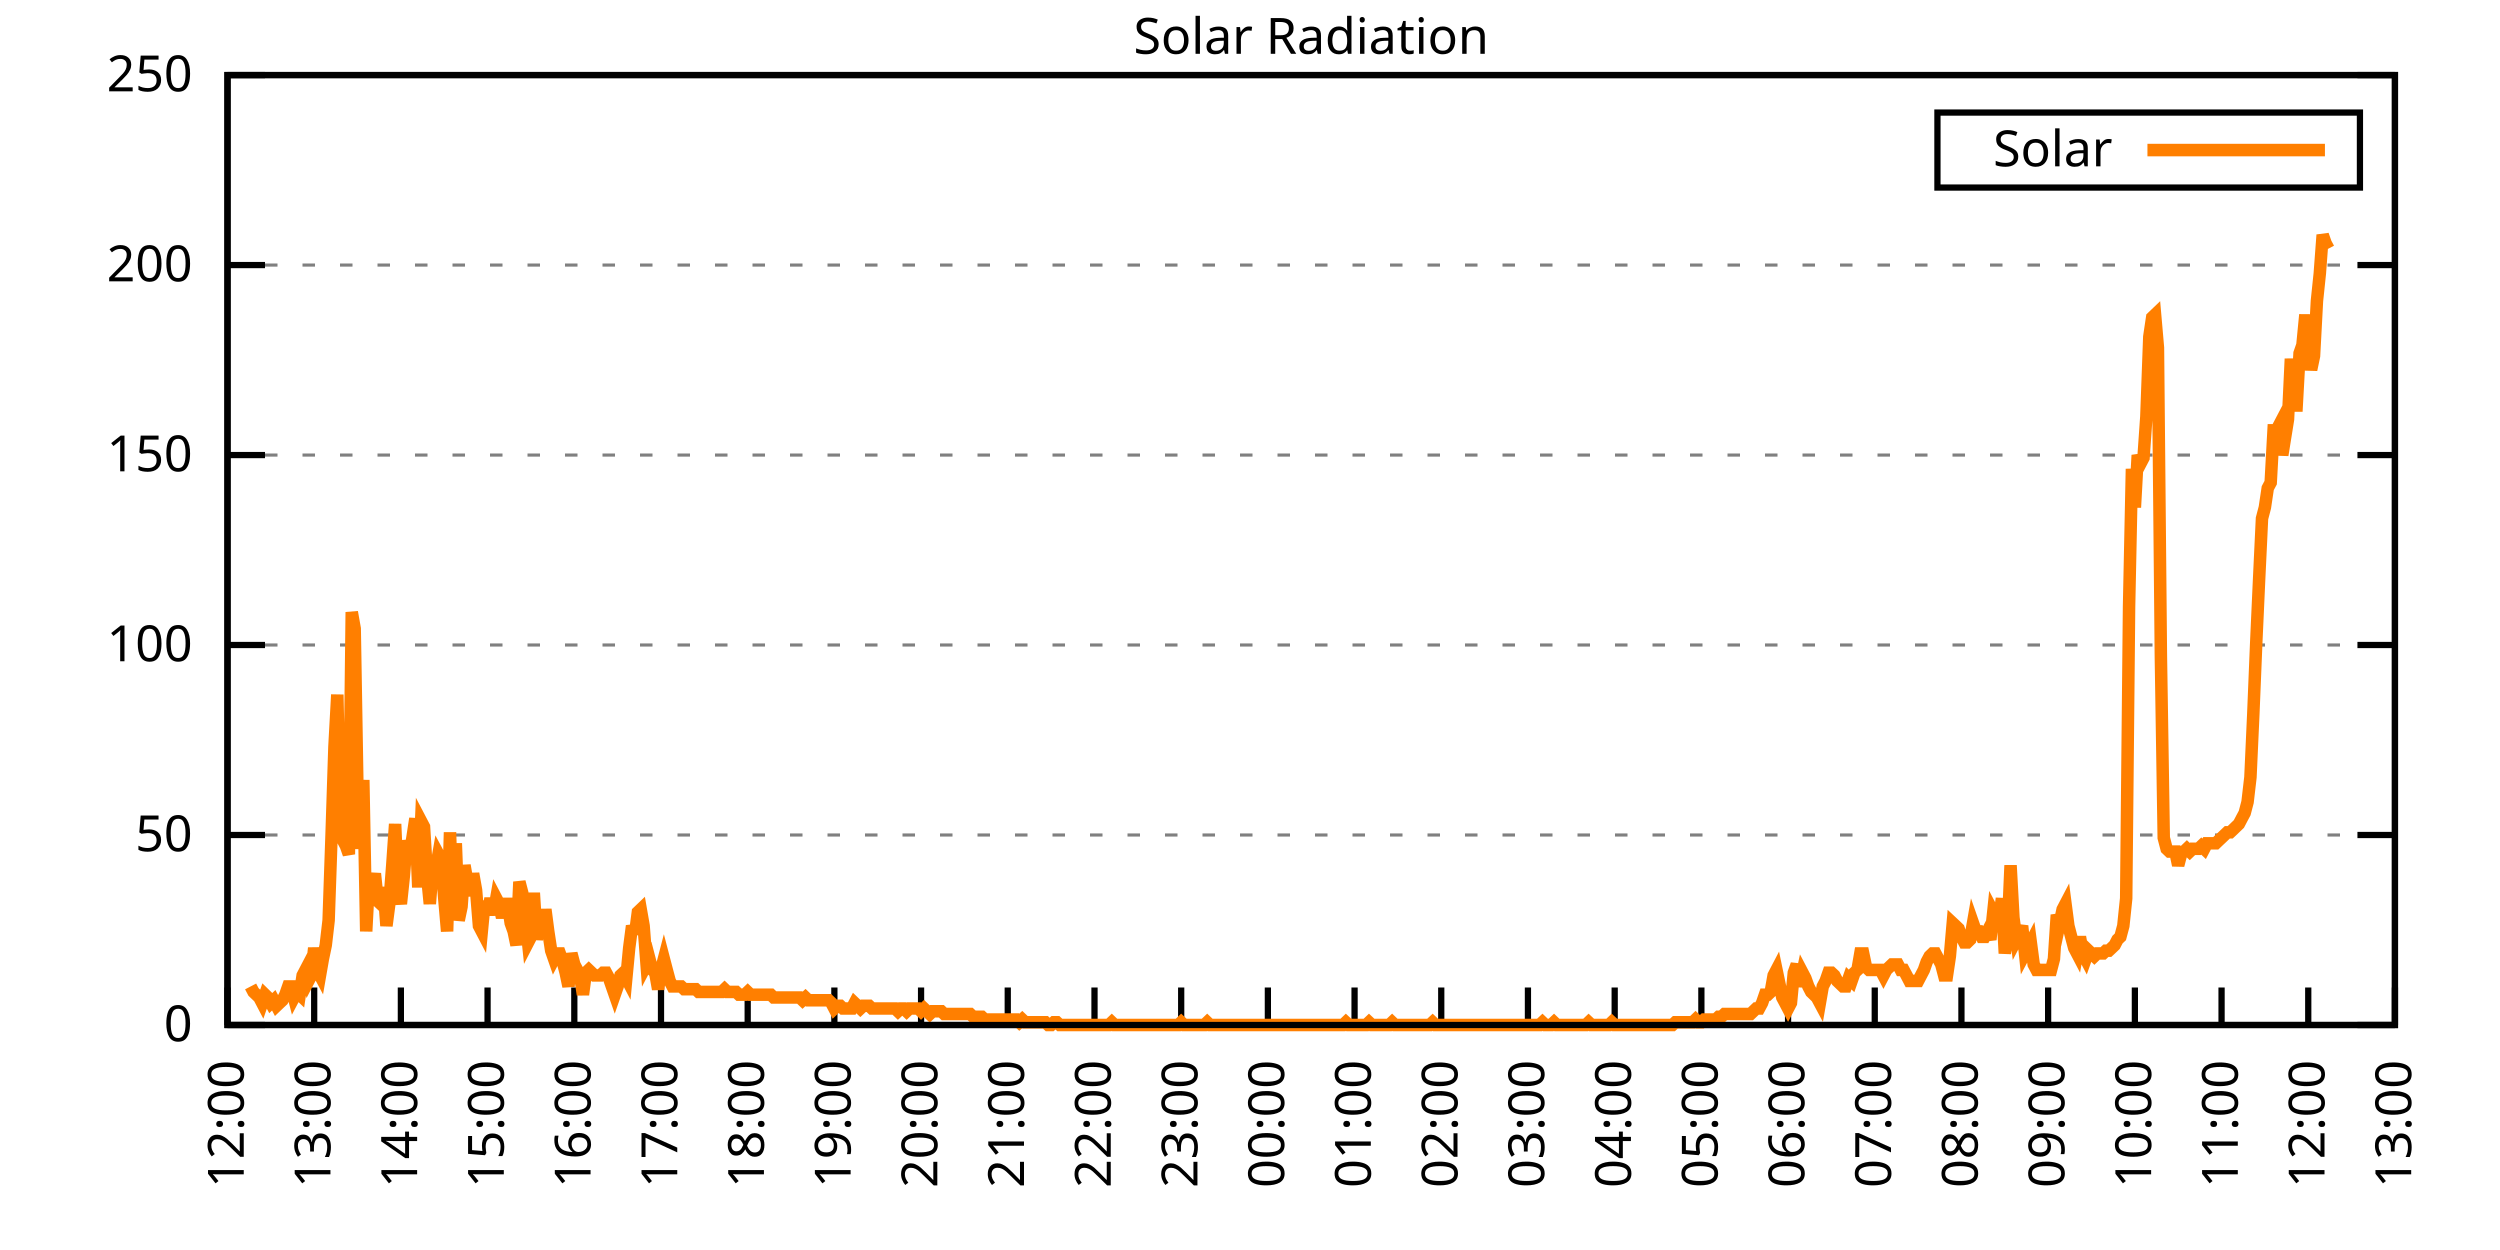
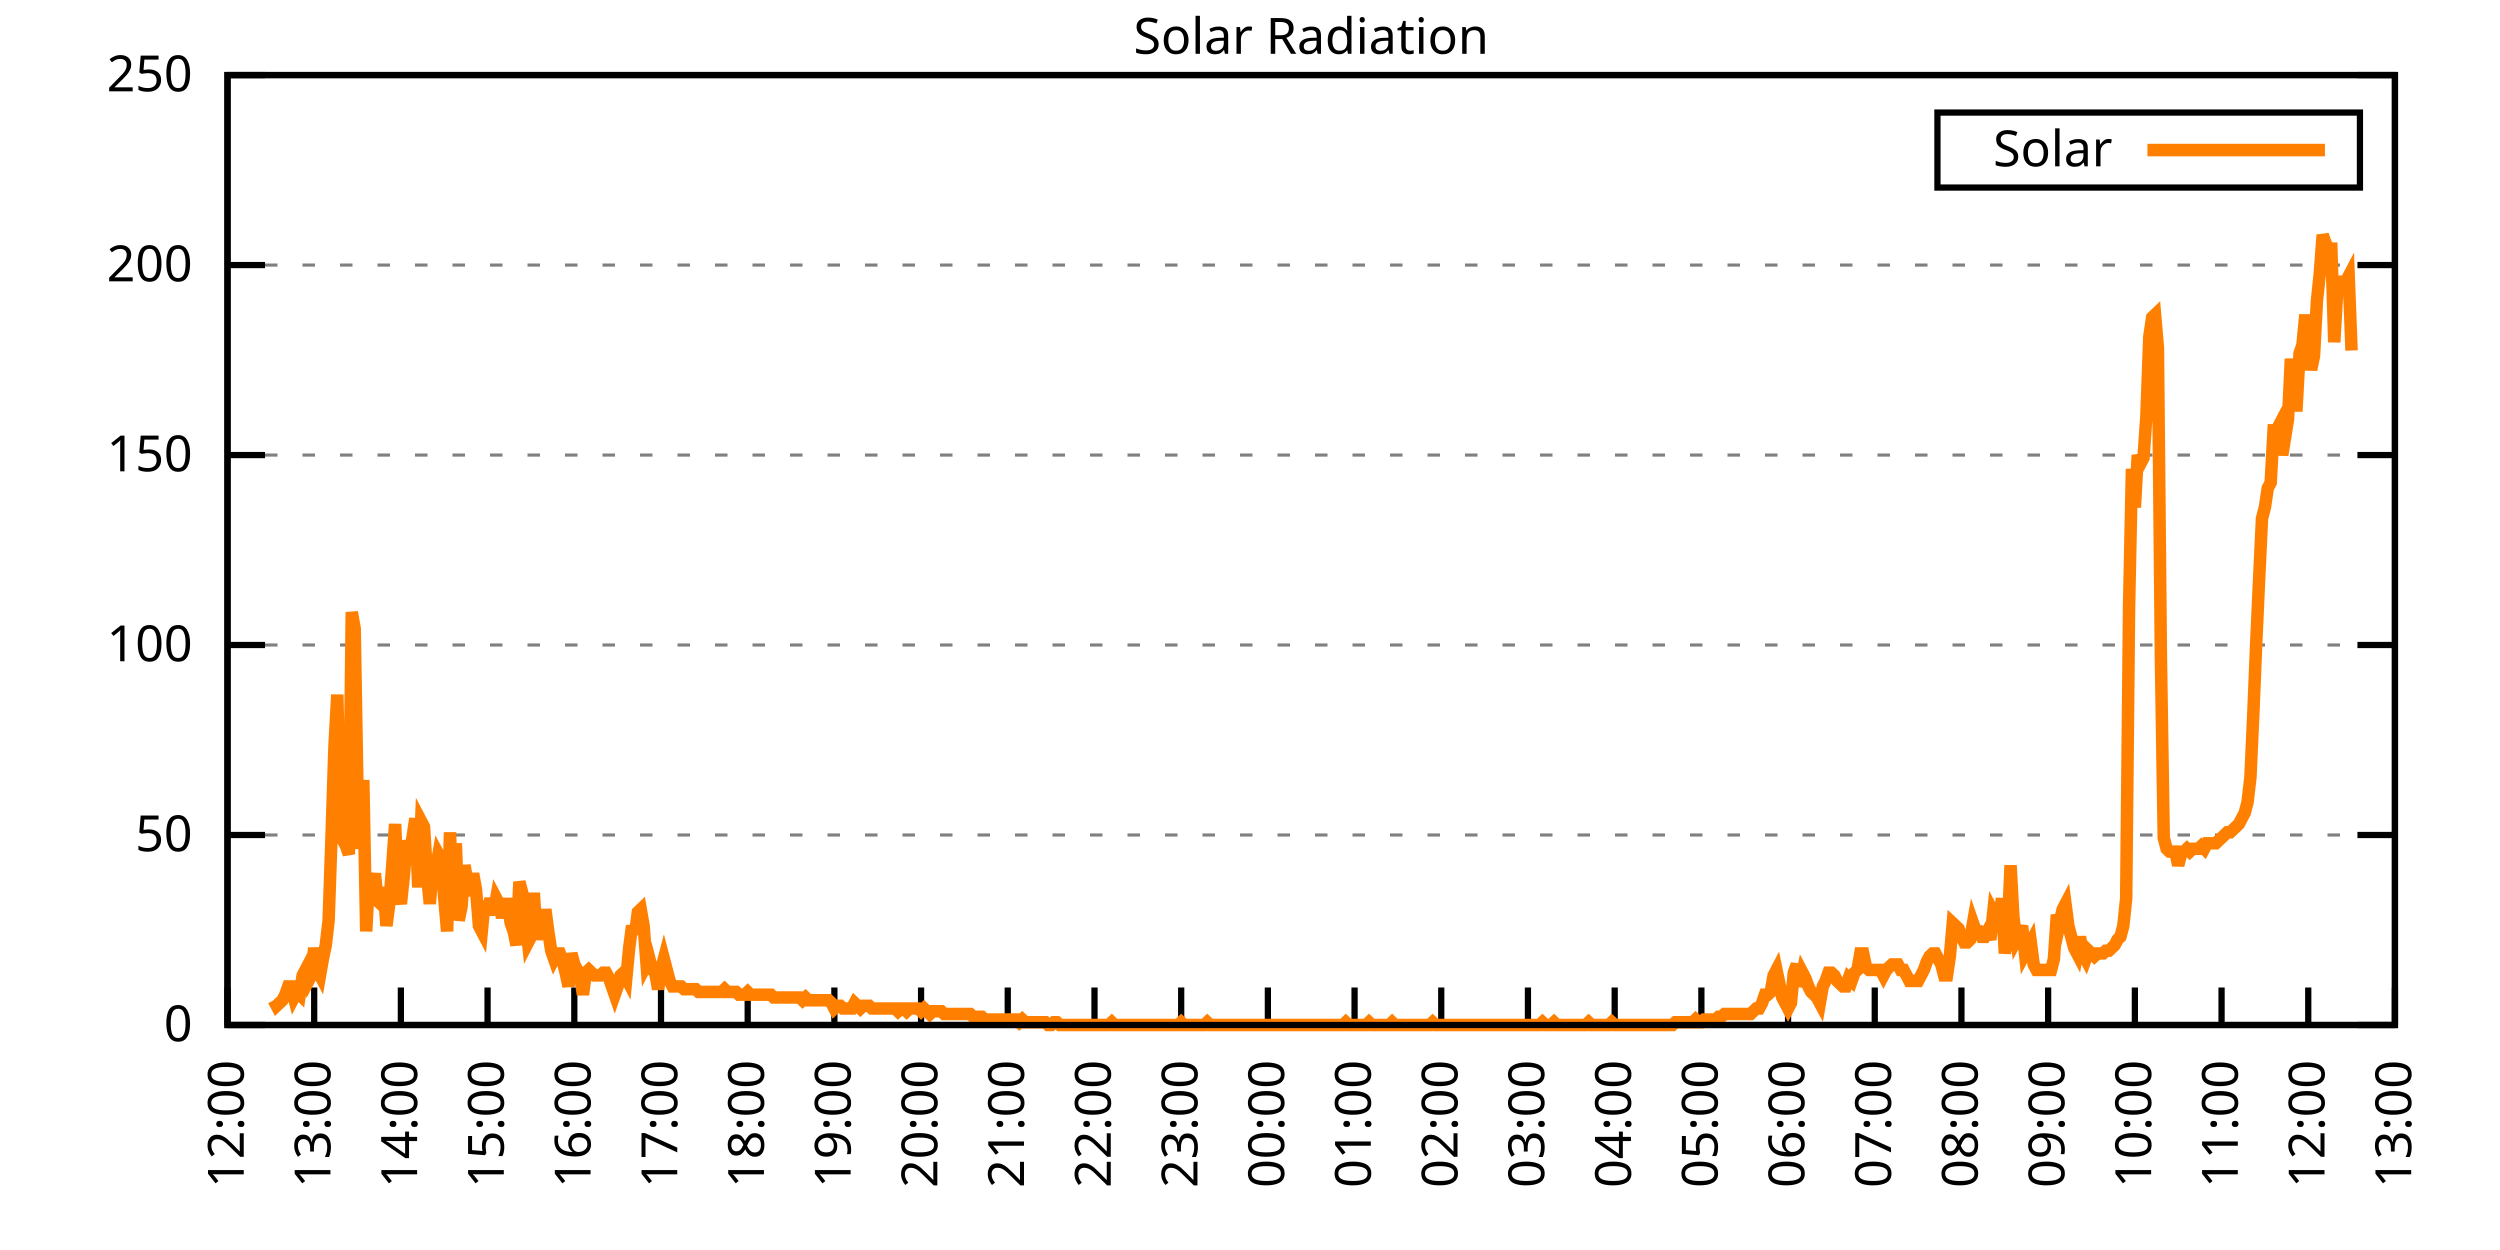
<svg xmlns="http://www.w3.org/2000/svg" xmlns:xlink="http://www.w3.org/1999/xlink" width="400" height="200" viewBox="0 0 400 200">
  <g id="gnuplot_canvas">
    <rect x="0" y="0" width="400" height="200" fill="none" />
    <defs>
      <circle id="gpDot" r="0.5" stroke-width="0.5" stroke="currentColor" />
      <path id="gpPt0" stroke-width="0.333" stroke="currentColor" d="M-1,0 h2 M0,-1 v2" />
      <path id="gpPt1" stroke-width="0.333" stroke="currentColor" d="M-1,-1 L1,1 M1,-1 L-1,1" />
      <path id="gpPt2" stroke-width="0.333" stroke="currentColor" d="M-1,0 L1,0 M0,-1 L0,1 M-1,-1 L1,1 M-1,1 L1,-1" />
      <rect id="gpPt3" stroke-width="0.333" stroke="currentColor" x="-1" y="-1" width="2" height="2" />
      <rect id="gpPt4" stroke-width="0.333" stroke="currentColor" fill="currentColor" x="-1" y="-1" width="2" height="2" />
      <circle id="gpPt5" stroke-width="0.333" stroke="currentColor" cx="0" cy="0" r="1" />
      <use xlink:href="#gpPt5" id="gpPt6" fill="currentColor" stroke="none" />
      <path id="gpPt7" stroke-width="0.333" stroke="currentColor" d="M0,-1.33 L-1.33,0.67 L1.33,0.67 z" />
      <use xlink:href="#gpPt7" id="gpPt8" fill="currentColor" stroke="none" />
      <use xlink:href="#gpPt7" id="gpPt9" stroke="currentColor" transform="rotate(180)" />
      <use xlink:href="#gpPt9" id="gpPt10" fill="currentColor" stroke="none" />
      <use xlink:href="#gpPt3" id="gpPt11" stroke="currentColor" transform="rotate(45)" />
      <use xlink:href="#gpPt11" id="gpPt12" fill="currentColor" stroke="none" />
      <path id="gpPt13" stroke-width="0.333" stroke="currentColor" d="M0,1.330 L1.265,0.411 L0.782,-1.067 L-0.782,-1.076 L-1.265,0.411 z" />
      <use xlink:href="#gpPt13" id="gpPt14" fill="currentColor" stroke="none" />
      <filter id="textbox" filterUnits="objectBoundingBox" x="0" y="0" height="1" width="1">
        <feFlood flood-color="white" flood-opacity="1" result="bgnd" />
        <feComposite in="SourceGraphic" in2="bgnd" operator="atop" />
      </filter>
      <filter id="greybox" filterUnits="objectBoundingBox" x="0" y="0" height="1" width="1">
        <feFlood flood-color="lightgrey" flood-opacity="1" result="grey" />
        <feComposite in="SourceGraphic" in2="grey" operator="atop" />
      </filter>
    </defs>
    <g fill="none" color="white" stroke="currentColor" stroke-width="1.00" stroke-linecap="butt" stroke-linejoin="miter">
</g>
    <g fill="none" color="black" stroke="currentColor" stroke-width="1.00" stroke-linecap="butt" stroke-linejoin="miter">
      <g stroke="none" shape-rendering="crispEdges">
        <polygon fill="rgb(255, 255, 255)" points="36.40,164.00 383.18,164.00 383.18,12.02 36.40,12.02 " />
      </g>
    </g>
    <g fill="none" color="black" stroke="currentColor" stroke-width="1.00" stroke-linecap="butt" stroke-linejoin="miter">
</g>
    <g fill="none" color="black" stroke="black" stroke-width="0.50" stroke-linecap="butt" stroke-linejoin="miter">
</g>
    <g fill="none" color="gray" stroke="currentColor" stroke-width="0.50" stroke-linecap="butt" stroke-linejoin="miter">
      <path stroke="gray" stroke-dasharray="2,4" class="gridline" d="M36.40,164.00 L383.19,164.00  " />
    </g>
    <g fill="none" color="gray" stroke="gray" stroke-width="1.00" stroke-linecap="butt" stroke-linejoin="miter">
</g>
    <g fill="none" color="black" stroke="currentColor" stroke-width="1.00" stroke-linecap="butt" stroke-linejoin="miter">
      <path stroke="black" d="M36.40,164.00 L42.40,164.00 M383.19,164.00 L377.19,164.00  " />
      <g transform="translate(30.80,166.60)" stroke="none" fill="black" font-family="Sans" font-size="8.00" text-anchor="end">
        <text>
          <tspan font-family="Sans"> 0</tspan>
        </text>
      </g>
    </g>
    <g fill="none" color="black" stroke="currentColor" stroke-width="1.00" stroke-linecap="butt" stroke-linejoin="miter">
</g>
    <g fill="none" color="black" stroke="black" stroke-width="0.50" stroke-linecap="butt" stroke-linejoin="miter">
</g>
    <g fill="none" color="gray" stroke="currentColor" stroke-width="0.50" stroke-linecap="butt" stroke-linejoin="miter">
      <path stroke="gray" stroke-dasharray="2,4" class="gridline" d="M36.40,133.60 L383.19,133.60  " />
    </g>
    <g fill="none" color="gray" stroke="gray" stroke-width="1.00" stroke-linecap="butt" stroke-linejoin="miter">
</g>
    <g fill="none" color="black" stroke="currentColor" stroke-width="1.00" stroke-linecap="butt" stroke-linejoin="miter">
      <path stroke="black" d="M36.40,133.60 L42.40,133.60 M383.19,133.60 L377.19,133.60  " />
      <g transform="translate(30.80,136.20)" stroke="none" fill="black" font-family="Sans" font-size="8.00" text-anchor="end">
        <text>
          <tspan font-family="Sans"> 50</tspan>
        </text>
      </g>
    </g>
    <g fill="none" color="black" stroke="currentColor" stroke-width="1.00" stroke-linecap="butt" stroke-linejoin="miter">
</g>
    <g fill="none" color="black" stroke="black" stroke-width="0.50" stroke-linecap="butt" stroke-linejoin="miter">
</g>
    <g fill="none" color="gray" stroke="currentColor" stroke-width="0.50" stroke-linecap="butt" stroke-linejoin="miter">
      <path stroke="gray" stroke-dasharray="2,4" class="gridline" d="M36.40,103.20 L383.19,103.20  " />
    </g>
    <g fill="none" color="gray" stroke="gray" stroke-width="1.00" stroke-linecap="butt" stroke-linejoin="miter">
</g>
    <g fill="none" color="black" stroke="currentColor" stroke-width="1.00" stroke-linecap="butt" stroke-linejoin="miter">
      <path stroke="black" d="M36.40,103.20 L42.40,103.20 M383.19,103.20 L377.19,103.20  " />
      <g transform="translate(30.80,105.80)" stroke="none" fill="black" font-family="Sans" font-size="8.00" text-anchor="end">
        <text>
          <tspan font-family="Sans"> 100</tspan>
        </text>
      </g>
    </g>
    <g fill="none" color="black" stroke="currentColor" stroke-width="1.00" stroke-linecap="butt" stroke-linejoin="miter">
</g>
    <g fill="none" color="black" stroke="black" stroke-width="0.50" stroke-linecap="butt" stroke-linejoin="miter">
</g>
    <g fill="none" color="gray" stroke="currentColor" stroke-width="0.50" stroke-linecap="butt" stroke-linejoin="miter">
      <path stroke="gray" stroke-dasharray="2,4" class="gridline" d="M36.40,72.81 L383.19,72.81  " />
    </g>
    <g fill="none" color="gray" stroke="gray" stroke-width="1.00" stroke-linecap="butt" stroke-linejoin="miter">
</g>
    <g fill="none" color="black" stroke="currentColor" stroke-width="1.00" stroke-linecap="butt" stroke-linejoin="miter">
      <path stroke="black" d="M36.40,72.81 L42.40,72.81 M383.19,72.81 L377.19,72.81  " />
      <g transform="translate(30.80,75.41)" stroke="none" fill="black" font-family="Sans" font-size="8.00" text-anchor="end">
        <text>
          <tspan font-family="Sans"> 150</tspan>
        </text>
      </g>
    </g>
    <g fill="none" color="black" stroke="currentColor" stroke-width="1.00" stroke-linecap="butt" stroke-linejoin="miter">
</g>
    <g fill="none" color="black" stroke="black" stroke-width="0.50" stroke-linecap="butt" stroke-linejoin="miter">
</g>
    <g fill="none" color="gray" stroke="currentColor" stroke-width="0.50" stroke-linecap="butt" stroke-linejoin="miter">
      <path stroke="gray" stroke-dasharray="2,4" class="gridline" d="M36.40,42.41 L383.19,42.41  " />
    </g>
    <g fill="none" color="gray" stroke="gray" stroke-width="1.00" stroke-linecap="butt" stroke-linejoin="miter">
</g>
    <g fill="none" color="black" stroke="currentColor" stroke-width="1.00" stroke-linecap="butt" stroke-linejoin="miter">
      <path stroke="black" d="M36.40,42.41 L42.40,42.41 M383.19,42.41 L377.19,42.41  " />
      <g transform="translate(30.80,45.01)" stroke="none" fill="black" font-family="Sans" font-size="8.00" text-anchor="end">
        <text>
          <tspan font-family="Sans"> 200</tspan>
        </text>
      </g>
    </g>
    <g fill="none" color="black" stroke="currentColor" stroke-width="1.00" stroke-linecap="butt" stroke-linejoin="miter">
</g>
    <g fill="none" color="black" stroke="black" stroke-width="0.50" stroke-linecap="butt" stroke-linejoin="miter">
</g>
    <g fill="none" color="gray" stroke="currentColor" stroke-width="0.50" stroke-linecap="butt" stroke-linejoin="miter">
      <path stroke="gray" stroke-dasharray="2,4" class="gridline" d="M36.40,12.01 L383.19,12.01  " />
    </g>
    <g fill="none" color="gray" stroke="gray" stroke-width="1.00" stroke-linecap="butt" stroke-linejoin="miter">
</g>
    <g fill="none" color="black" stroke="currentColor" stroke-width="1.00" stroke-linecap="butt" stroke-linejoin="miter">
      <path stroke="black" d="M36.40,12.01 L42.40,12.01 M383.19,12.01 L377.19,12.01  " />
      <g transform="translate(30.80,14.61)" stroke="none" fill="black" font-family="Sans" font-size="8.00" text-anchor="end">
        <text>
          <tspan font-family="Sans"> 250</tspan>
        </text>
      </g>
    </g>
    <g fill="none" color="black" stroke="currentColor" stroke-width="1.00" stroke-linecap="butt" stroke-linejoin="miter">
      <path stroke="black" d="M36.40,164.00 L36.40,158.00  " />
      <g transform="translate(39.00,169.60) rotate(270.00)" stroke="none" fill="black" font-family="Sans" font-size="8.00" text-anchor="end">
        <text>
          <tspan font-family="Sans">12:00</tspan>
        </text>
      </g>
    </g>
    <g fill="none" color="black" stroke="currentColor" stroke-width="1.00" stroke-linecap="butt" stroke-linejoin="miter">
      <path stroke="black" d="M50.27,164.00 L50.27,158.00  " />
      <g transform="translate(52.87,169.60) rotate(270.00)" stroke="none" fill="black" font-family="Sans" font-size="8.00" text-anchor="end">
        <text>
          <tspan font-family="Sans">13:00</tspan>
        </text>
      </g>
    </g>
    <g fill="none" color="black" stroke="currentColor" stroke-width="1.00" stroke-linecap="butt" stroke-linejoin="miter">
      <path stroke="black" d="M64.14,164.00 L64.14,158.00  " />
      <g transform="translate(66.74,169.60) rotate(270.00)" stroke="none" fill="black" font-family="Sans" font-size="8.00" text-anchor="end">
        <text>
          <tspan font-family="Sans">14:00</tspan>
        </text>
      </g>
    </g>
    <g fill="none" color="black" stroke="currentColor" stroke-width="1.00" stroke-linecap="butt" stroke-linejoin="miter">
      <path stroke="black" d="M78.01,164.00 L78.01,158.00  " />
      <g transform="translate(80.61,169.60) rotate(270.00)" stroke="none" fill="black" font-family="Sans" font-size="8.00" text-anchor="end">
        <text>
          <tspan font-family="Sans">15:00</tspan>
        </text>
      </g>
    </g>
    <g fill="none" color="black" stroke="currentColor" stroke-width="1.00" stroke-linecap="butt" stroke-linejoin="miter">
      <path stroke="black" d="M91.89,164.00 L91.89,158.00  " />
      <g transform="translate(94.49,169.60) rotate(270.00)" stroke="none" fill="black" font-family="Sans" font-size="8.00" text-anchor="end">
        <text>
          <tspan font-family="Sans">16:00</tspan>
        </text>
      </g>
    </g>
    <g fill="none" color="black" stroke="currentColor" stroke-width="1.00" stroke-linecap="butt" stroke-linejoin="miter">
      <path stroke="black" d="M105.76,164.00 L105.76,158.00  " />
      <g transform="translate(108.36,169.60) rotate(270.00)" stroke="none" fill="black" font-family="Sans" font-size="8.00" text-anchor="end">
        <text>
          <tspan font-family="Sans">17:00</tspan>
        </text>
      </g>
    </g>
    <g fill="none" color="black" stroke="currentColor" stroke-width="1.00" stroke-linecap="butt" stroke-linejoin="miter">
      <path stroke="black" d="M119.63,164.00 L119.63,158.00  " />
      <g transform="translate(122.23,169.60) rotate(270.00)" stroke="none" fill="black" font-family="Sans" font-size="8.00" text-anchor="end">
        <text>
          <tspan font-family="Sans">18:00</tspan>
        </text>
      </g>
    </g>
    <g fill="none" color="black" stroke="currentColor" stroke-width="1.00" stroke-linecap="butt" stroke-linejoin="miter">
      <path stroke="black" d="M133.50,164.00 L133.50,158.00  " />
      <g transform="translate(136.10,169.60) rotate(270.00)" stroke="none" fill="black" font-family="Sans" font-size="8.00" text-anchor="end">
        <text>
          <tspan font-family="Sans">19:00</tspan>
        </text>
      </g>
    </g>
    <g fill="none" color="black" stroke="currentColor" stroke-width="1.00" stroke-linecap="butt" stroke-linejoin="miter">
      <path stroke="black" d="M147.37,164.00 L147.37,158.00  " />
      <g transform="translate(149.97,169.60) rotate(270.00)" stroke="none" fill="black" font-family="Sans" font-size="8.00" text-anchor="end">
        <text>
          <tspan font-family="Sans">20:00</tspan>
        </text>
      </g>
    </g>
    <g fill="none" color="black" stroke="currentColor" stroke-width="1.00" stroke-linecap="butt" stroke-linejoin="miter">
      <path stroke="black" d="M161.24,164.00 L161.24,158.00  " />
      <g transform="translate(163.84,169.60) rotate(270.00)" stroke="none" fill="black" font-family="Sans" font-size="8.00" text-anchor="end">
        <text>
          <tspan font-family="Sans">21:00</tspan>
        </text>
      </g>
    </g>
    <g fill="none" color="black" stroke="currentColor" stroke-width="1.00" stroke-linecap="butt" stroke-linejoin="miter">
      <path stroke="black" d="M175.12,164.00 L175.12,158.00  " />
      <g transform="translate(177.72,169.60) rotate(270.00)" stroke="none" fill="black" font-family="Sans" font-size="8.00" text-anchor="end">
        <text>
          <tspan font-family="Sans">22:00</tspan>
        </text>
      </g>
    </g>
    <g fill="none" color="black" stroke="currentColor" stroke-width="1.00" stroke-linecap="butt" stroke-linejoin="miter">
      <path stroke="black" d="M188.99,164.00 L188.99,158.00  " />
      <g transform="translate(191.59,169.60) rotate(270.00)" stroke="none" fill="black" font-family="Sans" font-size="8.00" text-anchor="end">
        <text>
          <tspan font-family="Sans">23:00</tspan>
        </text>
      </g>
    </g>
    <g fill="none" color="black" stroke="currentColor" stroke-width="1.00" stroke-linecap="butt" stroke-linejoin="miter">
      <path stroke="black" d="M202.86,164.00 L202.86,158.00  " />
      <g transform="translate(205.46,169.60) rotate(270.00)" stroke="none" fill="black" font-family="Sans" font-size="8.00" text-anchor="end">
        <text>
          <tspan font-family="Sans">00:00</tspan>
        </text>
      </g>
    </g>
    <g fill="none" color="black" stroke="currentColor" stroke-width="1.00" stroke-linecap="butt" stroke-linejoin="miter">
      <path stroke="black" d="M216.73,164.00 L216.73,158.00  " />
      <g transform="translate(219.33,169.60) rotate(270.00)" stroke="none" fill="black" font-family="Sans" font-size="8.00" text-anchor="end">
        <text>
          <tspan font-family="Sans">01:00</tspan>
        </text>
      </g>
    </g>
    <g fill="none" color="black" stroke="currentColor" stroke-width="1.00" stroke-linecap="butt" stroke-linejoin="miter">
      <path stroke="black" d="M230.60,164.00 L230.60,158.00  " />
      <g transform="translate(233.20,169.60) rotate(270.00)" stroke="none" fill="black" font-family="Sans" font-size="8.00" text-anchor="end">
        <text>
          <tspan font-family="Sans">02:00</tspan>
        </text>
      </g>
    </g>
    <g fill="none" color="black" stroke="currentColor" stroke-width="1.00" stroke-linecap="butt" stroke-linejoin="miter">
      <path stroke="black" d="M244.47,164.00 L244.47,158.00  " />
      <g transform="translate(247.07,169.60) rotate(270.00)" stroke="none" fill="black" font-family="Sans" font-size="8.00" text-anchor="end">
        <text>
          <tspan font-family="Sans">03:00</tspan>
        </text>
      </g>
    </g>
    <g fill="none" color="black" stroke="currentColor" stroke-width="1.00" stroke-linecap="butt" stroke-linejoin="miter">
      <path stroke="black" d="M258.35,164.00 L258.35,158.00  " />
      <g transform="translate(260.95,169.60) rotate(270.00)" stroke="none" fill="black" font-family="Sans" font-size="8.00" text-anchor="end">
        <text>
          <tspan font-family="Sans">04:00</tspan>
        </text>
      </g>
    </g>
    <g fill="none" color="black" stroke="currentColor" stroke-width="1.00" stroke-linecap="butt" stroke-linejoin="miter">
      <path stroke="black" d="M272.22,164.00 L272.22,158.00  " />
      <g transform="translate(274.82,169.60) rotate(270.00)" stroke="none" fill="black" font-family="Sans" font-size="8.00" text-anchor="end">
        <text>
          <tspan font-family="Sans">05:00</tspan>
        </text>
      </g>
    </g>
    <g fill="none" color="black" stroke="currentColor" stroke-width="1.00" stroke-linecap="butt" stroke-linejoin="miter">
      <path stroke="black" d="M286.09,164.00 L286.09,158.00  " />
      <g transform="translate(288.69,169.60) rotate(270.00)" stroke="none" fill="black" font-family="Sans" font-size="8.00" text-anchor="end">
        <text>
          <tspan font-family="Sans">06:00</tspan>
        </text>
      </g>
    </g>
    <g fill="none" color="black" stroke="currentColor" stroke-width="1.00" stroke-linecap="butt" stroke-linejoin="miter">
      <path stroke="black" d="M299.96,164.00 L299.96,158.00  " />
      <g transform="translate(302.56,169.60) rotate(270.00)" stroke="none" fill="black" font-family="Sans" font-size="8.00" text-anchor="end">
        <text>
          <tspan font-family="Sans">07:00</tspan>
        </text>
      </g>
    </g>
    <g fill="none" color="black" stroke="currentColor" stroke-width="1.00" stroke-linecap="butt" stroke-linejoin="miter">
      <path stroke="black" d="M313.83,164.00 L313.83,158.00  " />
      <g transform="translate(316.43,169.60) rotate(270.00)" stroke="none" fill="black" font-family="Sans" font-size="8.00" text-anchor="end">
        <text>
          <tspan font-family="Sans">08:00</tspan>
        </text>
      </g>
    </g>
    <g fill="none" color="black" stroke="currentColor" stroke-width="1.00" stroke-linecap="butt" stroke-linejoin="miter">
      <path stroke="black" d="M327.70,164.00 L327.70,158.00  " />
      <g transform="translate(330.30,169.60) rotate(270.00)" stroke="none" fill="black" font-family="Sans" font-size="8.00" text-anchor="end">
        <text>
          <tspan font-family="Sans">09:00</tspan>
        </text>
      </g>
    </g>
    <g fill="none" color="black" stroke="currentColor" stroke-width="1.00" stroke-linecap="butt" stroke-linejoin="miter">
      <path stroke="black" d="M341.58,164.00 L341.58,158.00  " />
      <g transform="translate(344.18,169.60) rotate(270.00)" stroke="none" fill="black" font-family="Sans" font-size="8.00" text-anchor="end">
        <text>
          <tspan font-family="Sans">10:00</tspan>
        </text>
      </g>
    </g>
    <g fill="none" color="black" stroke="currentColor" stroke-width="1.00" stroke-linecap="butt" stroke-linejoin="miter">
      <path stroke="black" d="M355.45,164.00 L355.45,158.00  " />
      <g transform="translate(358.05,169.60) rotate(270.00)" stroke="none" fill="black" font-family="Sans" font-size="8.00" text-anchor="end">
        <text>
          <tspan font-family="Sans">11:00</tspan>
        </text>
      </g>
    </g>
    <g fill="none" color="black" stroke="currentColor" stroke-width="1.00" stroke-linecap="butt" stroke-linejoin="miter">
      <path stroke="black" d="M369.32,164.00 L369.32,158.00  " />
      <g transform="translate(371.92,169.60) rotate(270.00)" stroke="none" fill="black" font-family="Sans" font-size="8.00" text-anchor="end">
        <text>
          <tspan font-family="Sans">12:00</tspan>
        </text>
      </g>
    </g>
    <g fill="none" color="black" stroke="currentColor" stroke-width="1.00" stroke-linecap="butt" stroke-linejoin="miter">
      <path stroke="black" d="M383.19,164.00 L383.19,158.00  " />
      <g transform="translate(385.79,169.60) rotate(270.00)" stroke="none" fill="black" font-family="Sans" font-size="8.00" text-anchor="end">
        <text>
          <tspan font-family="Sans">13:00</tspan>
        </text>
      </g>
    </g>
    <g fill="none" color="black" stroke="currentColor" stroke-width="1.00" stroke-linecap="butt" stroke-linejoin="miter">
</g>
    <g fill="none" color="black" stroke="currentColor" stroke-width="1.00" stroke-linecap="butt" stroke-linejoin="miter">
      <path stroke="black" d="M36.40,12.01 L36.40,164.00 L383.19,164.00 L383.19,12.01 L36.40,12.01 Z  " />
    </g>
    <g fill="none" color="black" stroke="currentColor" stroke-width="1.00" stroke-linecap="butt" stroke-linejoin="miter">
</g>
    <g fill="none" color="black" stroke="currentColor" stroke-width="1.00" stroke-linecap="butt" stroke-linejoin="miter">
      <path stroke="black" d="M309.99,30.01 L309.99,18.01 L377.59,18.01 L377.59,30.01 L309.99,30.01 Z  " />
    </g>
    <g id="Solar_Radiation_plot_1">
      <g fill="none" color="white" stroke="black" stroke-width="2.00" stroke-linecap="butt" stroke-linejoin="miter">
</g>
      <g fill="none" color="black" stroke="currentColor" stroke-width="2.00" stroke-linecap="butt" stroke-linejoin="miter">
        <g transform="translate(337.99,26.61)" stroke="none" fill="black" font-family="Sans" font-size="8.00" text-anchor="end">
          <text>
            <tspan font-family="Sans">Solar</tspan>
          </text>
        </g>
      </g>
      <g fill="none" color="black" stroke="currentColor" stroke-width="2.00" stroke-linecap="butt" stroke-linejoin="miter">
-         <path stroke="rgb(255, 127,   0)" d="M343.59,24.01 L371.99,24.01 M40.10,157.83 L40.56,158.71 L41.02,159.15 L41.49,159.60 L41.95,160.48 L42.41,159.15   L42.87,159.60 L43.34,160.48 L43.80,160.04 L44.26,160.92 L44.72,160.48 L45.19,160.04 L45.65,159.15 L46.11,157.83   L46.57,157.83 L47.03,159.60 L47.50,158.71 L47.96,159.15 L48.42,156.07 L48.88,155.19 L49.35,156.95 L49.81,156.07   L50.27,151.67 L50.73,155.19 L51.20,156.07 L51.66,153.43 L52.12,151.23 L52.58,147.26 L53.05,133.61 L53.51,119.51   L53.97,111.14 L54.43,132.28 L54.90,134.49 L55.36,135.37 L55.82,136.69 L56.28,97.93 L56.75,100.57 L57.21,127.44   L57.67,135.81 L58.13,124.80 L58.59,149.02 L59.06,140.21 L59.52,141.98 L59.98,139.77 L60.44,144.18 L60.91,144.62   L61.37,141.98 L61.83,148.14 L62.29,144.62 L62.76,138.45 L63.22,131.84 L63.68,142.42 L64.14,144.62 L64.61,140.21   L65.07,134.49 L65.53,136.69 L65.99,134.05 L66.46,130.96 L66.92,141.98 L67.38,131.40 L67.84,132.28 L68.30,139.77   L68.77,144.62 L69.23,138.89 L69.69,139.33 L70.15,136.69 L70.62,137.57 L71.08,143.74 L71.54,149.02 L72.00,133.17   L72.47,146.82 L72.93,134.93 L73.39,147.26 L73.85,145.06 L74.32,138.45 L74.78,141.09 L75.24,143.30 L75.70,139.77   L76.17,142.42 L76.63,148.14 L77.09,149.02 L77.55,144.18 L78.01,146.38 L78.48,143.74 L78.94,146.38 L79.40,143.74   L79.86,144.62 L80.33,146.82 L80.79,144.62 L81.25,144.62 L81.71,147.70 L82.18,149.02 L82.64,151.23 L83.10,141.09   L83.56,142.86 L84.03,146.38 L84.49,150.79 L84.95,149.90 L85.41,142.86 L85.88,150.34 L86.34,147.26 L86.80,149.90   L87.26,145.50 L87.72,149.02 L88.19,152.11 L88.65,153.43 L89.11,152.55 L89.57,152.55 L90.04,153.87 L90.50,155.63   L90.96,157.83 L91.42,152.55 L91.89,154.31 L92.35,155.19 L92.81,156.07 L93.27,159.15 L93.74,155.63 L94.20,155.19   L94.66,155.63 L95.12,156.07 L95.59,156.07 L96.05,156.07 L96.51,155.63 L96.97,155.63 L97.44,156.51 L97.90,157.83   L98.36,159.15 L98.82,157.83 L99.28,156.07 L99.75,155.63 L100.21,156.51 L100.67,151.67 L101.13,148.14 L101.60,149.46   L102.06,145.94 L102.52,145.50 L102.98,148.14 L103.45,154.31 L103.91,153.43 L104.37,155.19 L104.83,155.63 L105.30,158.27   L105.76,155.19 L106.22,153.43 L106.68,155.19 L107.15,156.95 L107.61,157.83 L108.07,157.83 L108.53,157.83 L108.99,157.83   L109.46,158.27 L109.92,158.27 L110.38,158.27 L110.84,158.27 L111.31,158.27 L111.77,158.71 L112.23,158.71 L112.69,158.71   L113.16,158.71 L113.62,158.71 L114.08,158.71 L114.54,158.71 L115.01,158.71 L115.47,158.71 L115.93,158.27 L116.39,158.71   L116.86,158.71 L117.32,158.71 L117.78,158.71 L118.24,159.15 L118.70,159.15 L119.17,159.15 L119.63,158.71 L120.09,159.15   L120.55,159.15 L121.02,159.15 L121.48,159.15 L121.94,159.15 L122.40,159.15 L122.87,159.15 L123.33,159.15 L123.79,159.60   L124.25,159.60 L124.72,159.60 L125.18,159.60 L125.64,159.60 L126.10,159.60 L126.57,159.60 L127.03,159.60 L127.49,159.60   L127.95,159.60 L128.41,160.04 L128.88,159.60 L129.34,160.04 L129.80,160.04 L130.26,160.04 L130.73,160.04 L131.19,160.04   L131.65,160.04 L132.11,160.04 L132.58,160.04 L133.04,160.48 L133.50,161.36 L133.96,160.92 L134.43,160.92 L134.89,161.36   L135.35,161.36 L135.81,161.36 L136.28,161.36 L136.74,160.48 L137.20,160.92 L137.66,161.36 L138.13,160.92 L138.59,160.92   L139.05,160.92 L139.51,161.36 L139.97,161.36 L140.44,161.36 L140.90,161.36 L141.36,161.36 L141.82,161.36 L142.29,161.36   L142.75,161.36 L143.21,161.36 L143.67,161.80 L144.14,161.36 L144.60,161.36 L145.06,161.80 L145.52,161.36 L145.99,161.36   L146.45,161.36 L146.91,161.36 L147.37,161.80 L147.84,161.36 L148.30,161.80 L148.76,162.24 L149.22,161.80 L149.68,161.80   L150.15,161.80 L150.61,161.80 L151.07,162.24 L151.53,162.24 L152.00,162.24 L152.46,162.24 L152.92,162.24 L153.38,162.24   L153.85,162.24 L154.31,162.24 L154.77,162.24 L155.23,162.24 L155.70,162.68 L156.16,162.68 L156.62,162.68 L157.08,162.68   L157.55,163.12 L158.01,163.12 L158.47,163.12 L158.93,163.12 L159.39,163.12 L159.86,163.12 L160.32,163.12 L160.78,163.12   L161.24,163.12 L161.71,163.12 L162.17,163.12 L162.63,163.12 L163.09,163.56 L163.56,163.12 L164.02,163.56 L164.48,163.56   L164.94,163.56 L165.41,163.56 L165.87,163.56 L166.33,163.56 L166.79,163.56 L167.26,163.56 L167.72,164.00 L168.18,164.00   L168.64,163.56 L169.10,163.56 L169.57,164.00 L170.03,164.00 L170.49,164.00 L170.95,164.00 L171.42,164.00 L171.88,164.00   L172.34,164.00 L172.80,164.00 L173.27,164.00 L173.73,164.00 L174.19,164.00 L174.65,164.00 L175.12,164.00 L175.58,164.00   L176.04,164.00 L176.50,164.00 L176.97,164.00 L177.43,164.00 L177.89,163.56 L178.35,164.00 L178.82,164.00 L179.28,164.00   L179.74,164.00 L180.20,164.00 L180.66,164.00 L181.13,164.00 L181.59,164.00 L182.05,164.00 L182.51,164.00 L182.98,164.00   L183.44,164.00 L183.90,164.00 L184.36,164.00 L184.83,164.00 L185.29,164.00 L185.75,164.00 L186.21,164.00 L186.68,164.00   L187.14,164.00 L187.60,164.00 L188.06,164.00 L188.53,164.00 L188.99,163.56 L189.45,164.00 L189.91,164.00 L190.37,164.00   L190.84,164.00 L191.30,164.00 L191.76,164.00 L192.22,164.00 L192.69,164.00 L193.15,163.56 L193.61,164.00 L194.07,164.00   L194.54,164.00 L195.00,164.00 L195.46,164.00 L195.92,164.00 L196.39,164.00 L196.85,164.00 L197.31,164.00 L197.77,164.00   L198.24,164.00 L198.70,164.00 L199.16,164.00 L199.62,164.00 L200.08,164.00 L200.55,164.00 L201.01,164.00 L201.47,164.00   L201.93,164.00 L202.40,164.00 L202.86,164.00 L203.32,164.00 L203.78,164.00 L204.25,164.00 L204.71,164.00 L205.17,164.00   L205.63,164.00 L206.10,164.00 L206.56,164.00 L207.02,164.00 L207.48,164.00 L207.95,164.00 L208.41,164.00 L208.87,164.00   L209.33,164.00 L209.80,164.00 L210.26,164.00 L210.72,164.00 L211.18,164.00 L211.64,164.00 L212.11,164.00 L212.57,164.00   L213.03,164.00 L213.49,164.00 L213.96,164.00 L214.42,164.00 L214.88,164.00 L215.34,163.56 L215.81,164.00 L216.27,164.00   L216.73,164.00 L217.19,164.00 L217.66,164.00 L218.12,164.00 L218.58,164.00 L219.04,163.56 L219.51,164.00 L219.97,164.00   L220.43,164.00 L220.89,164.00 L221.35,164.00 L221.82,164.00 L222.28,164.00 L222.74,163.56 L223.20,164.00 L223.67,164.00   L224.13,164.00 L224.59,164.00 L225.05,164.00 L225.52,164.00 L225.98,164.00 L226.44,164.00 L226.90,164.00 L227.37,164.00   L227.83,164.00 L228.29,164.00 L228.75,164.00 L229.22,163.56 L229.68,164.00 L230.14,164.00 L230.60,164.00 L231.06,164.00   L231.53,164.00 L231.99,164.00 L232.45,164.00 L232.91,164.00 L233.38,164.00 L233.84,164.00 L234.30,164.00 L234.76,164.00   L235.23,164.00 L235.69,164.00 L236.15,164.00 L236.61,164.00 L237.08,164.00 L237.54,164.00 L238.00,164.00 L238.46,164.00   L238.93,164.00 L239.39,164.00 L239.85,164.00 L240.31,164.00 L240.77,164.00 L241.24,164.00 L241.70,164.00 L242.16,164.00   L242.62,164.00 L243.09,164.00 L243.55,164.00 L244.01,164.00 L244.47,164.00 L244.94,164.00 L245.40,164.00 L245.86,164.00   L246.32,164.00 L246.79,163.56 L247.25,164.00 L247.71,164.00 L248.17,164.00 L248.64,163.56 L249.10,164.00 L249.56,164.00   L250.02,164.00 L250.49,164.00 L250.95,164.00 L251.41,164.00 L251.87,164.00 L252.33,164.00 L252.80,164.00 L253.26,164.00   L253.72,164.00 L254.18,163.56 L254.65,164.00 L255.11,164.00 L255.57,164.00 L256.03,164.00 L256.50,164.00 L256.96,164.00   L257.42,164.00 L257.88,163.56 L258.35,164.00 L258.81,164.00 L259.27,164.00 L259.73,164.00 L260.20,164.00 L260.66,164.00   L261.12,164.00 L261.58,164.00 L262.04,164.00 L262.51,164.00 L262.97,164.00 L263.43,164.00 L263.89,164.00 L264.36,164.00   L264.82,164.00 L265.28,164.00 L265.74,164.00 L266.21,164.00 L266.67,164.00 L267.13,164.00 L267.59,164.00 L268.06,163.56   L268.52,163.56 L268.98,163.56 L269.44,163.56 L269.91,163.56 L270.37,163.56 L270.83,163.56 L271.29,163.12 L271.75,163.56   L272.22,163.56 L272.68,163.12 L273.14,163.12 L273.60,163.12 L274.07,163.12 L274.53,163.12 L274.99,162.68 L275.45,162.68   L275.92,162.24 L276.38,162.24 L276.84,162.24 L277.30,162.24 L277.77,162.24 L278.23,162.24 L278.69,162.24 L279.15,162.24   L279.62,162.24 L280.08,162.24 L280.54,161.80 L281.00,161.36 L281.46,161.36 L281.93,160.48 L282.39,159.15 L282.85,159.15   L283.31,158.71 L283.78,156.07 L284.24,155.19 L284.70,157.39 L285.16,159.60 L285.63,160.48 L286.09,161.36 L286.55,160.48   L287.01,155.63 L287.48,154.31 L287.94,157.83 L288.40,155.63 L288.86,156.51 L289.33,157.83 L289.79,158.71 L290.25,159.15   L290.71,159.60 L291.18,160.48 L291.64,157.83 L292.10,156.95 L292.56,155.63 L293.02,155.63 L293.49,156.07 L293.95,156.95   L294.41,157.39 L294.87,157.83 L295.34,157.83 L295.80,156.51 L296.26,156.95 L296.72,155.63 L297.19,155.19 L297.65,152.55   L298.11,152.55 L298.57,154.75 L299.04,155.19 L299.50,155.19 L299.96,155.19 L300.42,155.19 L300.89,155.19 L301.35,156.07   L301.81,155.19 L302.27,154.75 L302.73,154.31 L303.20,154.31 L303.66,154.31 L304.12,155.19 L304.58,155.19 L305.05,156.07   L305.51,156.95 L305.97,156.95 L306.43,156.95 L306.90,156.95 L307.36,156.07 L307.82,155.19 L308.28,153.87 L308.75,152.99   L309.21,152.55 L309.67,152.55 L310.13,153.43 L310.60,154.31 L311.06,156.07 L311.52,156.07 L311.98,152.99 L312.44,147.70   L312.91,148.14 L313.37,148.58 L313.83,149.90 L314.29,150.79 L314.76,150.79 L315.22,150.34 L315.68,147.70 L316.14,149.02   L316.61,149.02 L317.07,149.90 L317.53,149.90 L317.99,149.02 L318.46,150.34 L318.92,145.94 L319.38,146.82 L319.84,147.26   L320.31,143.74 L320.77,152.55 L321.23,149.02 L321.69,138.45 L322.15,146.82 L322.62,150.34 L323.08,149.46 L323.54,148.14   L324.00,152.55 L324.47,151.67 L324.93,150.79 L325.39,154.31 L325.85,155.19 L326.32,155.19 L326.78,155.19 L327.24,155.19   L327.70,155.19 L328.17,155.19 L328.63,153.43 L329.09,146.38 L329.55,147.70 L330.02,145.50 L330.48,144.62 L330.94,148.14   L331.40,149.90 L331.87,151.67 L332.33,152.55 L332.79,149.90 L333.25,152.55 L333.71,153.43 L334.18,152.11 L334.64,152.55   L335.10,152.99 L335.56,152.55 L336.03,152.55 L336.49,152.55 L336.95,152.11 L337.41,152.11 L337.88,151.67 L338.34,151.23   L338.80,150.34 L339.26,149.90 L339.73,148.14 L340.19,143.74 L340.65,97.05 L341.11,75.02 L341.58,81.19 L342.04,72.82   L342.50,74.14 L342.96,73.26 L343.42,66.65 L343.89,53.88 L344.35,50.79 L344.81,50.35 L345.27,55.64 L345.74,104.97   L346.20,134.05 L346.66,135.81 L347.12,136.25 L347.59,136.25 L348.05,136.25 L348.51,138.45 L348.97,136.69 L349.44,136.25   L349.90,135.81 L350.36,136.25 L350.82,135.81 L351.29,135.81 L351.75,135.81 L352.21,135.37 L352.67,135.81 L353.13,134.93   L353.60,134.93 L354.06,134.93 L354.52,134.93 L354.98,134.49 L355.45,134.05 L355.91,133.61 L356.37,133.17 L356.83,133.17   L357.30,132.73 L357.76,132.28 L358.22,131.84 L358.68,130.96 L359.15,130.08 L359.61,128.32 L360.07,124.36 L360.53,114.22   L361.00,102.77 L361.46,92.64 L361.92,82.95 L362.38,81.19 L362.84,78.10 L363.31,77.22 L363.77,68.85 L364.23,68.85   L364.69,67.97 L365.16,72.82 L366.08,67.09 L366.54,57.40 L367.01,64.89 L367.47,64.89 L367.93,56.52 L368.39,55.20   L368.86,50.35 L369.32,56.08 L369.78,59.16 L370.24,56.96 L370.71,48.15 L371.17,43.75 L371.63,37.58 L372.09,38.90   L372.56,39.78  " />
+         <path stroke="rgb(255, 127,   0)" d="M343.59,24.01 L371.99,24.01 M43.80,160.04 L44.26,160.92 L44.72,160.48 L45.19,160.04 L45.65,159.15 L46.11,157.83   L46.57,157.83 L47.03,159.60 L47.50,158.71 L47.96,159.15 L48.42,156.07 L48.88,155.19 L49.35,156.95 L49.81,156.07   L50.27,151.67 L50.73,155.19 L51.20,156.07 L51.66,153.43 L52.12,151.23 L52.58,147.26 L53.05,133.61 L53.51,119.51   L53.97,111.14 L54.43,132.28 L54.90,134.49 L55.36,135.37 L55.82,136.69 L56.28,97.93 L56.75,100.57 L57.21,127.44   L57.67,135.81 L58.13,124.80 L58.59,149.02 L59.06,140.21 L59.52,141.98 L59.98,139.77 L60.44,144.18 L60.91,144.62   L61.37,141.98 L61.83,148.14 L62.29,144.62 L62.76,138.45 L63.22,131.84 L63.68,142.42 L64.14,144.62 L64.61,140.21   L65.07,134.49 L65.53,136.69 L65.99,134.05 L66.46,130.96 L66.92,141.98 L67.38,131.40 L67.84,132.28 L68.30,139.77   L68.77,144.62 L69.23,138.89 L69.69,139.33 L70.15,136.69 L70.62,137.57 L71.08,143.74 L71.54,149.02 L72.00,133.17   L72.47,146.82 L72.93,134.93 L73.39,147.26 L73.85,145.06 L74.32,138.45 L74.78,141.09 L75.24,143.30 L75.70,139.77   L76.17,142.42 L76.63,148.14 L77.09,149.02 L77.55,144.18 L78.01,146.38 L78.48,143.74 L78.94,146.38 L79.40,143.74   L79.86,144.62 L80.33,146.82 L80.79,144.62 L81.25,144.62 L81.71,147.70 L82.18,149.02 L82.64,151.23 L83.10,141.09   L83.56,142.86 L84.03,146.38 L84.49,150.79 L84.95,149.90 L85.41,142.86 L85.88,150.34 L86.34,147.26 L86.80,149.90   L87.26,145.50 L87.72,149.02 L88.19,152.11 L88.65,153.43 L89.11,152.55 L89.57,152.55 L90.04,153.87 L90.50,155.63   L90.96,157.83 L91.42,152.55 L91.89,154.31 L92.35,155.19 L92.81,156.07 L93.27,159.15 L93.74,155.63 L94.20,155.19   L94.66,155.63 L95.12,156.07 L95.59,156.07 L96.05,156.07 L96.51,155.63 L96.97,155.63 L97.44,156.51 L97.90,157.83   L98.36,159.15 L98.82,157.83 L99.28,156.07 L99.75,155.63 L100.21,156.51 L100.67,151.67 L101.13,148.14 L101.60,149.46   L102.06,145.94 L102.52,145.50 L102.98,148.14 L103.45,154.31 L103.91,153.43 L104.37,155.19 L104.83,155.63 L105.30,158.27   L105.76,155.19 L106.22,153.43 L106.68,155.19 L107.15,156.95 L107.61,157.83 L108.07,157.83 L108.53,157.83 L108.99,157.83   L109.46,158.27 L109.92,158.27 L110.38,158.27 L110.84,158.27 L111.31,158.27 L111.77,158.71 L112.23,158.71 L112.69,158.71   L113.16,158.71 L113.62,158.71 L114.08,158.71 L114.54,158.71 L115.01,158.71 L115.47,158.71 L115.93,158.27 L116.39,158.71   L116.86,158.71 L117.32,158.71 L117.78,158.71 L118.24,159.15 L118.70,159.15 L119.17,159.15 L119.63,158.71 L120.09,159.15   L120.55,159.15 L121.02,159.15 L121.48,159.15 L121.94,159.15 L122.40,159.15 L122.87,159.15 L123.33,159.15 L123.79,159.60   L124.25,159.60 L124.72,159.60 L125.18,159.60 L125.64,159.60 L126.10,159.60 L126.57,159.60 L127.03,159.60 L127.49,159.60   L127.95,159.60 L128.41,160.04 L128.88,159.60 L129.34,160.04 L129.80,160.04 L130.26,160.04 L130.73,160.04 L131.19,160.04   L131.65,160.04 L132.11,160.04 L132.58,160.04 L133.04,160.48 L133.50,161.36 L133.96,160.92 L134.43,160.92 L134.89,161.36   L135.35,161.36 L135.81,161.36 L136.28,161.36 L136.74,160.48 L137.20,160.92 L137.66,161.36 L138.13,160.92 L138.59,160.92   L139.05,160.92 L139.51,161.36 L139.97,161.36 L140.44,161.36 L140.90,161.36 L141.36,161.36 L141.82,161.36 L142.29,161.36   L142.75,161.36 L143.21,161.36 L143.67,161.80 L144.14,161.36 L144.60,161.36 L145.06,161.80 L145.52,161.36 L145.99,161.36   L146.45,161.36 L146.91,161.36 L147.37,161.80 L147.84,161.36 L148.30,161.80 L148.76,162.24 L149.22,161.80 L149.68,161.80   L150.15,161.80 L150.61,161.80 L151.07,162.24 L151.53,162.24 L152.00,162.24 L152.46,162.24 L152.92,162.24 L153.38,162.24   L153.85,162.24 L154.31,162.24 L154.77,162.24 L155.23,162.24 L155.70,162.68 L156.16,162.68 L156.62,162.68 L157.08,162.68   L157.55,163.12 L158.01,163.12 L158.47,163.12 L158.93,163.12 L159.39,163.12 L159.86,163.12 L160.32,163.12 L160.78,163.12   L161.24,163.12 L161.71,163.12 L162.17,163.12 L162.63,163.12 L163.09,163.56 L163.56,163.12 L164.02,163.56 L164.48,163.56   L164.94,163.56 L165.41,163.56 L165.87,163.56 L166.33,163.56 L166.79,163.56 L167.26,163.56 L167.72,164.00 L168.18,164.00   L168.64,163.56 L169.10,163.56 L169.57,164.00 L170.03,164.00 L170.49,164.00 L170.95,164.00 L171.42,164.00 L171.88,164.00   L172.34,164.00 L172.80,164.00 L173.27,164.00 L173.73,164.00 L174.19,164.00 L174.65,164.00 L175.12,164.00 L175.58,164.00   L176.04,164.00 L176.50,164.00 L176.97,164.00 L177.43,164.00 L177.89,163.56 L178.35,164.00 L178.82,164.00 L179.28,164.00   L179.74,164.00 L180.20,164.00 L180.66,164.00 L181.13,164.00 L181.59,164.00 L182.05,164.00 L182.51,164.00 L182.98,164.00   L183.44,164.00 L183.90,164.00 L184.36,164.00 L184.83,164.00 L185.29,164.00 L185.75,164.00 L186.21,164.00 L186.68,164.00   L187.14,164.00 L187.60,164.00 L188.06,164.00 L188.53,164.00 L188.99,163.56 L189.45,164.00 L189.91,164.00 L190.37,164.00   L190.84,164.00 L191.30,164.00 L191.76,164.00 L192.22,164.00 L192.69,164.00 L193.15,163.56 L193.61,164.00 L194.07,164.00   L194.54,164.00 L195.00,164.00 L195.46,164.00 L195.92,164.00 L196.39,164.00 L196.85,164.00 L197.31,164.00 L197.77,164.00   L198.24,164.00 L198.70,164.00 L199.16,164.00 L199.62,164.00 L200.08,164.00 L200.55,164.00 L201.01,164.00 L201.47,164.00   L201.93,164.00 L202.40,164.00 L202.86,164.00 L203.32,164.00 L203.78,164.00 L204.25,164.00 L204.71,164.00 L205.17,164.00   L205.63,164.00 L206.10,164.00 L206.56,164.00 L207.02,164.00 L207.48,164.00 L207.95,164.00 L208.41,164.00 L208.87,164.00   L209.33,164.00 L209.80,164.00 L210.26,164.00 L210.72,164.00 L211.18,164.00 L211.64,164.00 L212.11,164.00 L212.57,164.00   L213.03,164.00 L213.49,164.00 L213.96,164.00 L214.42,164.00 L214.88,164.00 L215.34,163.56 L215.81,164.00 L216.27,164.00   L216.73,164.00 L217.19,164.00 L217.66,164.00 L218.12,164.00 L218.58,164.00 L219.04,163.56 L219.51,164.00 L219.97,164.00   L220.43,164.00 L220.89,164.00 L221.35,164.00 L221.82,164.00 L222.28,164.00 L222.74,163.56 L223.20,164.00 L223.67,164.00   L224.13,164.00 L224.59,164.00 L225.05,164.00 L225.52,164.00 L225.98,164.00 L226.44,164.00 L226.90,164.00 L227.37,164.00   L227.83,164.00 L228.29,164.00 L228.75,164.00 L229.22,163.56 L229.68,164.00 L230.14,164.00 L230.60,164.00 L231.06,164.00   L231.53,164.00 L231.99,164.00 L232.45,164.00 L232.91,164.00 L233.38,164.00 L233.84,164.00 L234.30,164.00 L234.76,164.00   L235.23,164.00 L235.69,164.00 L236.15,164.00 L236.61,164.00 L237.08,164.00 L237.54,164.00 L238.00,164.00 L238.46,164.00   L238.93,164.00 L239.39,164.00 L239.85,164.00 L240.31,164.00 L240.77,164.00 L241.24,164.00 L241.70,164.00 L242.16,164.00   L242.62,164.00 L243.09,164.00 L243.55,164.00 L244.01,164.00 L244.47,164.00 L244.94,164.00 L245.40,164.00 L245.86,164.00   L246.32,164.00 L246.79,163.56 L247.25,164.00 L247.71,164.00 L248.17,164.00 L248.64,163.56 L249.10,164.00 L249.56,164.00   L250.02,164.00 L250.49,164.00 L250.95,164.00 L251.41,164.00 L251.87,164.00 L252.33,164.00 L252.80,164.00 L253.26,164.00   L253.72,164.00 L254.18,163.56 L254.65,164.00 L255.11,164.00 L255.57,164.00 L256.03,164.00 L256.50,164.00 L256.96,164.00   L257.42,164.00 L257.88,163.56 L258.35,164.00 L258.81,164.00 L259.27,164.00 L259.73,164.00 L260.20,164.00 L260.66,164.00   L261.12,164.00 L261.58,164.00 L262.04,164.00 L262.51,164.00 L262.97,164.00 L263.43,164.00 L263.89,164.00 L264.36,164.00   L264.82,164.00 L265.28,164.00 L265.74,164.00 L266.21,164.00 L266.67,164.00 L267.13,164.00 L267.59,164.00 L268.06,163.56   L268.52,163.56 L268.98,163.56 L269.44,163.56 L269.91,163.56 L270.37,163.56 L270.83,163.56 L271.29,163.12 L271.75,163.56   L272.22,163.56 L272.68,163.12 L273.14,163.12 L273.60,163.12 L274.07,163.12 L274.53,163.12 L274.99,162.68 L275.45,162.68   L275.92,162.24 L276.38,162.24 L276.84,162.24 L277.30,162.24 L277.77,162.24 L278.23,162.24 L278.69,162.24 L279.15,162.24   L279.62,162.24 L280.08,162.24 L280.54,161.80 L281.00,161.36 L281.46,161.36 L281.93,160.48 L282.39,159.15 L282.85,159.15   L283.31,158.71 L283.78,156.07 L284.24,155.19 L284.70,157.39 L285.16,159.60 L285.63,160.48 L286.09,161.36 L286.55,160.48   L287.01,155.63 L287.48,154.31 L287.94,157.83 L288.40,155.63 L288.86,156.51 L289.33,157.83 L289.79,158.71 L290.25,159.15   L290.71,159.60 L291.18,160.48 L291.64,157.83 L292.10,156.95 L292.56,155.63 L293.02,155.63 L293.49,156.07 L293.95,156.95   L294.41,157.39 L294.87,157.83 L295.34,157.83 L295.80,156.51 L296.26,156.95 L296.72,155.63 L297.19,155.19 L297.65,152.55   L298.11,152.55 L298.57,154.75 L299.04,155.19 L299.50,155.19 L299.96,155.19 L300.42,155.19 L300.89,155.19 L301.35,156.07   L301.81,155.19 L302.27,154.75 L302.73,154.31 L303.20,154.31 L303.66,154.31 L304.12,155.19 L304.58,155.19 L305.05,156.07   L305.51,156.95 L305.97,156.95 L306.43,156.95 L306.90,156.95 L307.36,156.07 L307.82,155.19 L308.28,153.87 L308.75,152.99   L309.21,152.55 L309.67,152.55 L310.13,153.43 L310.60,154.31 L311.06,156.07 L311.52,156.07 L311.98,152.99 L312.44,147.70   L312.91,148.14 L313.37,148.58 L313.83,149.90 L314.29,150.79 L314.76,150.79 L315.22,150.34 L315.68,147.70 L316.14,149.02   L316.61,149.02 L317.07,149.90 L317.53,149.90 L317.99,149.02 L318.46,150.34 L318.92,145.94 L319.38,146.82 L319.84,147.26   L320.31,143.74 L320.77,152.55 L321.23,149.02 L321.69,138.45 L322.15,146.82 L322.62,150.34 L323.08,149.46 L323.54,148.14   L324.00,152.55 L324.47,151.67 L324.93,150.79 L325.39,154.31 L325.85,155.19 L326.32,155.19 L326.78,155.19 L327.24,155.19   L327.70,155.19 L328.17,155.19 L328.63,153.43 L329.09,146.38 L329.55,147.70 L330.02,145.50 L330.48,144.62 L330.94,148.14   L331.40,149.90 L331.87,151.67 L332.33,152.55 L332.79,149.90 L333.25,152.55 L333.71,153.43 L334.18,152.11 L334.64,152.55   L335.10,152.99 L335.56,152.55 L336.03,152.55 L336.49,152.55 L336.95,152.11 L337.41,152.11 L337.88,151.67 L338.34,151.23   L338.80,150.34 L339.26,149.90 L339.73,148.14 L340.19,143.74 L340.65,97.05 L341.11,75.02 L341.58,81.19 L342.04,72.82   L342.50,74.14 L342.96,73.26 L343.42,66.65 L343.89,53.88 L344.35,50.79 L344.81,50.35 L345.27,55.64 L345.74,104.97   L346.20,134.05 L346.66,135.81 L347.12,136.25 L347.59,136.25 L348.05,136.25 L348.51,138.45 L348.97,136.69 L349.44,136.25   L349.90,135.81 L350.36,136.25 L350.82,135.81 L351.29,135.81 L351.75,135.81 L352.21,135.37 L352.67,135.81 L353.13,134.93   L353.60,134.93 L354.06,134.93 L354.52,134.93 L354.98,134.49 L355.45,134.05 L355.91,133.61 L356.37,133.17 L356.83,133.17   L357.30,132.73 L357.76,132.28 L358.22,131.84 L358.68,130.96 L359.15,130.08 L359.61,128.32 L360.07,124.36 L360.53,114.22   L361.00,102.77 L361.46,92.64 L361.92,82.95 L362.38,81.19 L362.84,78.10 L363.31,77.22 L363.77,68.85 L364.23,68.85   L364.69,67.97 L365.16,72.82 L366.08,67.09 L366.54,57.40 L367.01,64.89 L367.47,64.89 L367.93,56.52 L368.39,55.20   L368.86,50.35 L369.32,56.08 L369.78,59.16 L370.24,56.96 L370.71,48.15 L371.17,43.75 L371.63,37.58 L372.09,38.90   L372.56,39.78 L373.02,39.78 L373.48,54.76 L373.94,46.83 L374.40,45.07 L374.87,45.07 L375.33,45.07 L375.79,44.19   L376.25,56.08  " />
      </g>
    </g>
    <g fill="none" color="black" stroke="currentColor" stroke-width="2.00" stroke-linecap="butt" stroke-linejoin="miter">
</g>
    <g fill="none" color="black" stroke="black" stroke-width="1.00" stroke-linecap="butt" stroke-linejoin="miter">
</g>
    <g fill="none" color="black" stroke="currentColor" stroke-width="1.00" stroke-linecap="butt" stroke-linejoin="miter">
      <path stroke="black" d="M36.40,12.01 L36.40,164.00 L383.19,164.00 L383.19,12.01 L36.40,12.01 Z  " />
      <g transform="translate(6.80,88.01) rotate(270.00)" stroke="none" fill="black" font-family="Sans" font-size="8.00" text-anchor="middle">
        <text />
      </g>
    </g>
    <g fill="none" color="black" stroke="currentColor" stroke-width="1.00" stroke-linecap="butt" stroke-linejoin="miter">
</g>
    <g fill="none" color="black" stroke="currentColor" stroke-width="1.00" stroke-linecap="butt" stroke-linejoin="miter">
      <g transform="translate(209.79,8.61)" stroke="none" fill="black" font-family="Sans" font-size="8.00" text-anchor="middle">
        <text>
          <tspan font-family="Sans">Solar Radiation</tspan>
        </text>
      </g>
    </g>
    <g fill="none" color="black" stroke="currentColor" stroke-width="1.00" stroke-linecap="butt" stroke-linejoin="miter">
</g>
  </g>
</svg>
